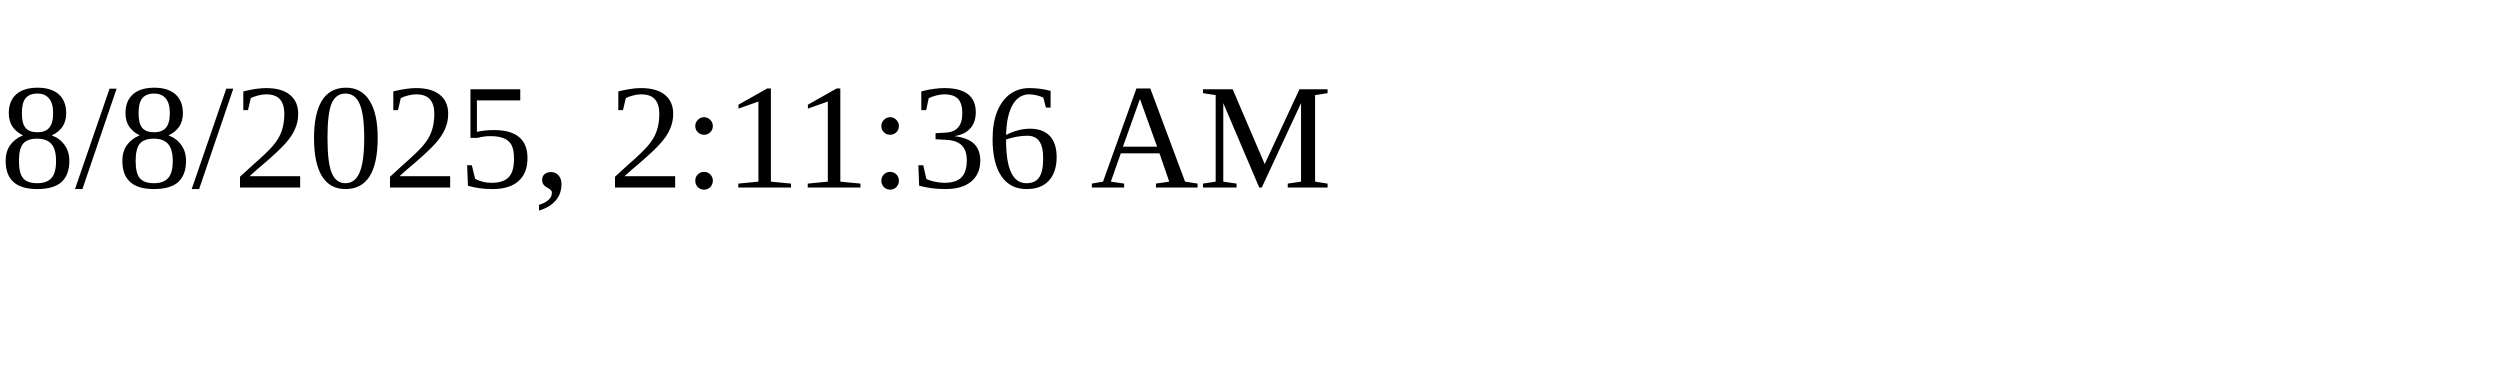
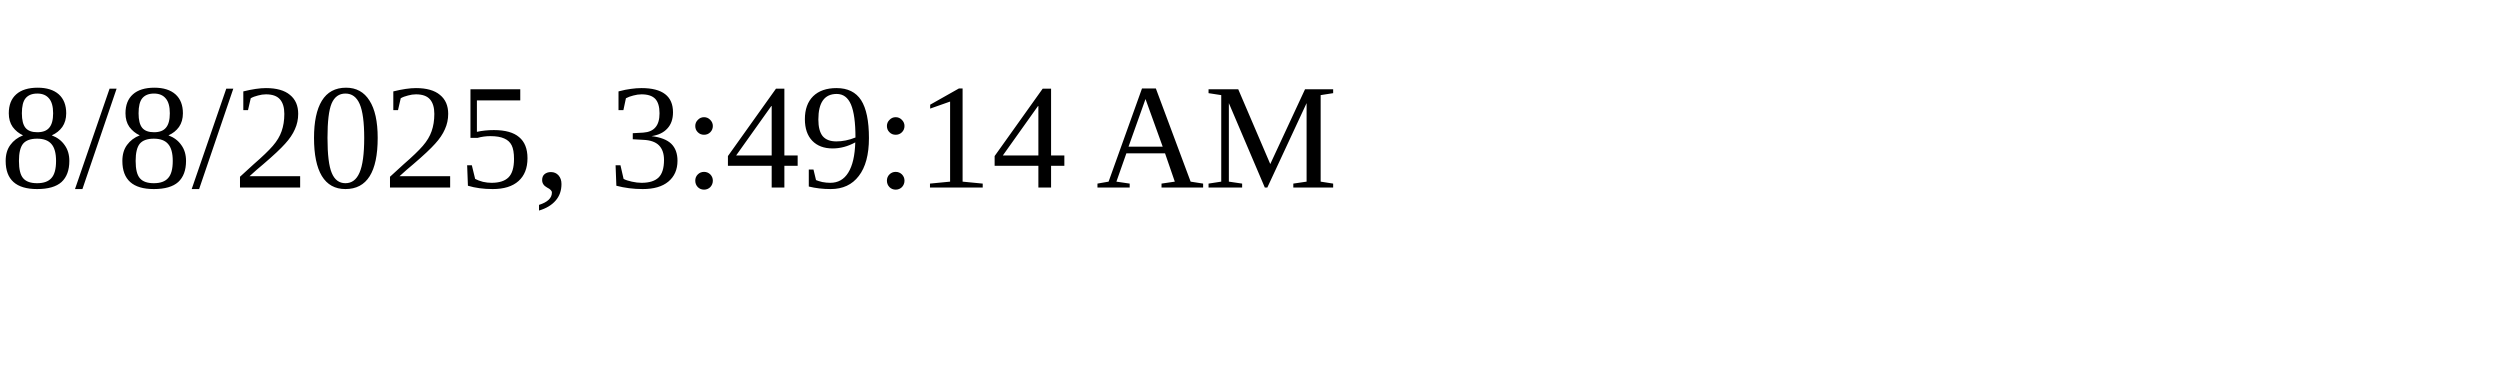
<svg xmlns="http://www.w3.org/2000/svg" height="30" width="200">
-   <text x="0" y="15">8/8/2025, 2:11:36 AM</text>
+   <text x="0" y="15">8/8/2025, 3:49:14 AM</text>
</svg>
